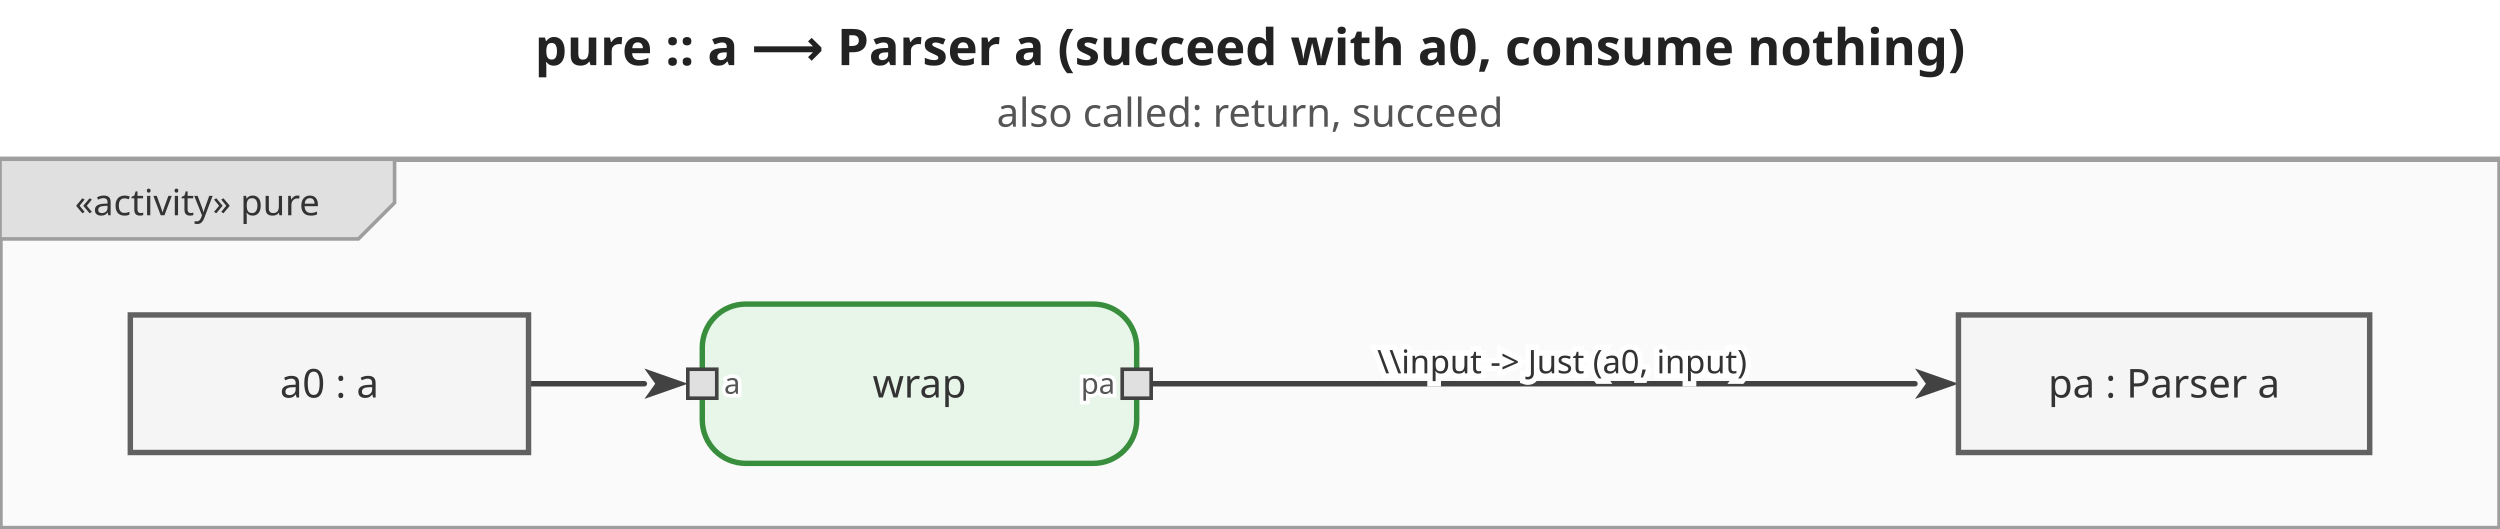
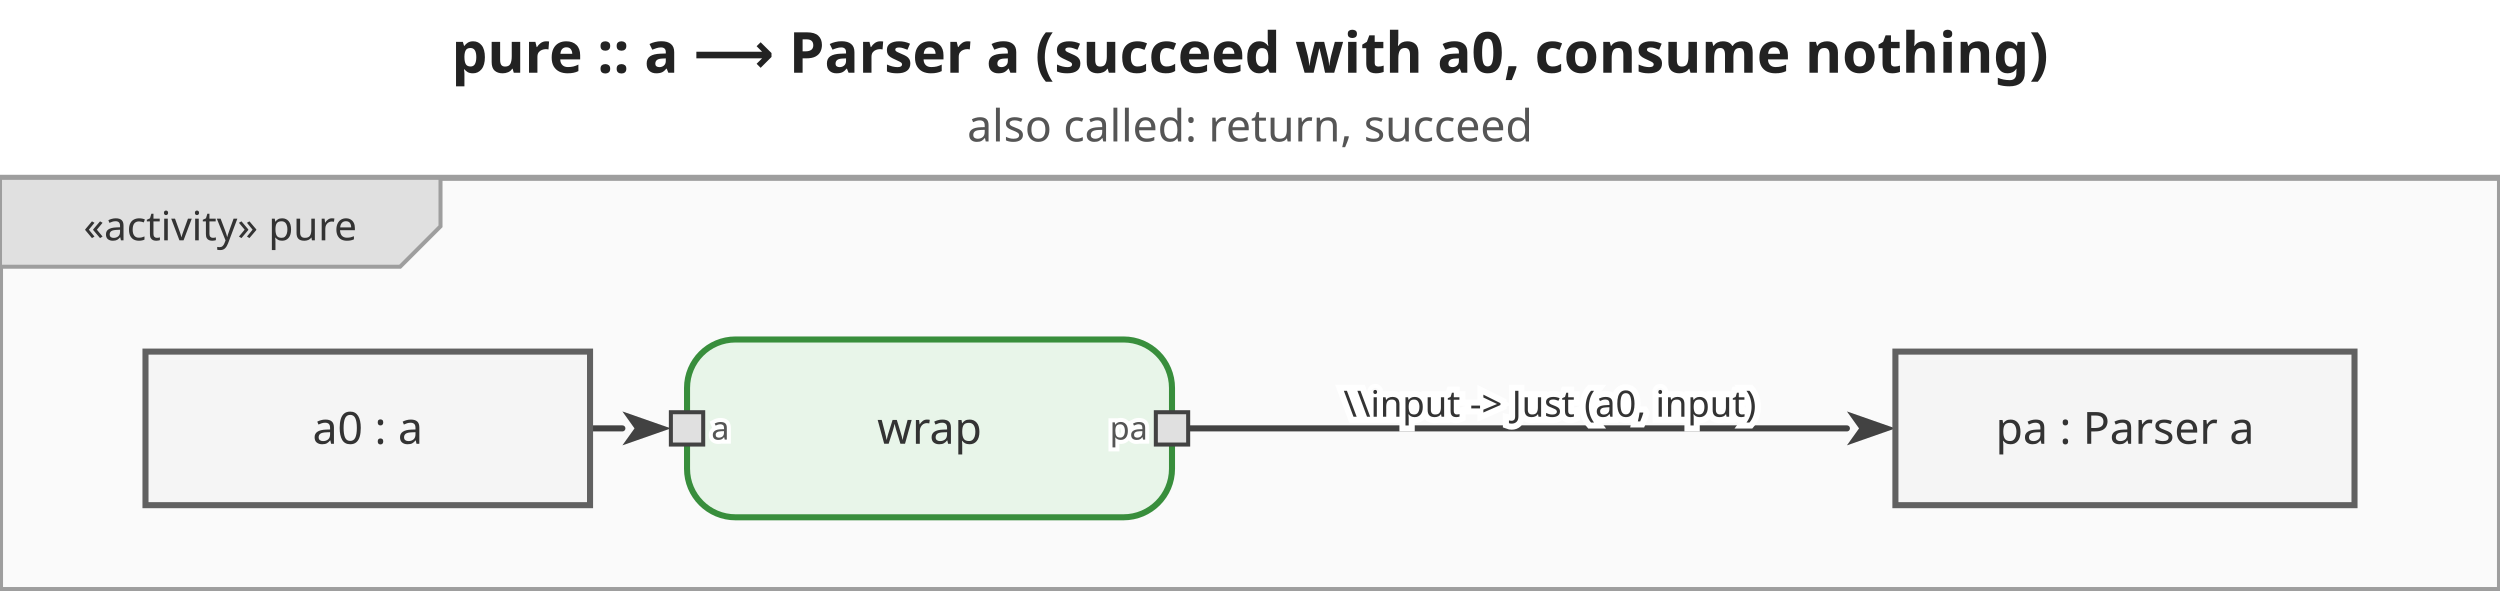
- <svg xmlns="http://www.w3.org/2000/svg" viewBox="0 0 690.6 146" width="690.6" height="146">
+ <svg xmlns="http://www.w3.org/2000/svg" viewBox="0 0 618.6 146" width="618.6" height="146">
  <defs>
    <marker id="arrowFilled" viewBox="0 0 10 10" refX="0" refY="5" markerWidth="8" markerHeight="8" orient="auto-start-reverse">
      <path d="M0,1.5 L10,5 L0,8.5 L2.5,5 Z" fill="#424242" />
    </marker>
    <marker id="arrowOpen" viewBox="0 0 10 10" refX="0" refY="5" markerWidth="8" markerHeight="8" orient="auto-start-reverse">
      <path d="M0,1.5 L10,5 L0,8.5" fill="none" stroke="#424242" stroke-width="1.25" />
    </marker>
    <marker id="arrowHof" viewBox="0 0 10 10" refX="0" refY="5" markerWidth="8" markerHeight="8" orient="auto-start-reverse">
      <path d="M0,1.5 L10,5 L0,8.5 L2.5,5 Z" fill="#00796b" />
    </marker>
  </defs>
-   <rect width="690.6" height="146" fill="white" />
-   <text x="345.3" y="18" text-anchor="middle" font-size="14" font-weight="bold" font-family="sans-serif" fill="#222">pure :: a ⟶ Parser a   (succeed with a0, consume nothing)</text>
-   <text x="345.3" y="35" text-anchor="middle" font-size="11" font-weight="normal" font-family="sans-serif" fill="#555">also called: return, succeed</text>
+   <rect width="618.6" height="146" fill="white" />
+   <text x="309.3" y="18" text-anchor="middle" font-size="14" font-weight="bold" font-family="sans-serif" fill="#222">pure :: a ⟶ Parser a   (succeed with a0, consume nothing)</text>
+   <text x="309.3" y="35" text-anchor="middle" font-size="11" font-weight="normal" font-family="sans-serif" fill="#555">also called: return, succeed</text>
  <g transform="translate(0,44)">
-     <rect x="0" y="0" width="690.6" height="102" fill="#fafafa" stroke="#9e9e9e" stroke-width="1.5" />
+     <rect x="0" y="0" width="618.6" height="102" fill="#fafafa" stroke="#9e9e9e" stroke-width="1.5" />
    <g class="diagram-frame-tab tab-activity">
      <path d="M0,0 L109,0 L109,12 L99,22 L0,22 Z" fill="#e0e0e0" stroke="#9e9e9e" stroke-width="1" />
      <text x="54.5" y="12" text-anchor="middle" font-size="10" font-family="sans-serif" dominant-baseline="middle" fill="#333">«activity» pure</text>
    </g>
    <g class="edge">
-       <path d="M146.0,62.0 L178.0,62.0" fill="none" stroke="#424242" stroke-width="1.5" stroke-linejoin="round" stroke-linecap="round" marker-end="url(#arrowFilled)" />
+       <path d="M146.0,62.0 L154.0,62.0" fill="none" stroke="#424242" stroke-width="1.5" stroke-linejoin="round" stroke-linecap="round" marker-end="url(#arrowFilled)" />
    </g>
    <g class="edge">
-       <path d="M318.0,62.0 L529.0,62.0" fill="none" stroke="#424242" stroke-width="1.5" stroke-linejoin="round" stroke-linecap="round" marker-end="url(#arrowFilled)" />
-       <text x="431.5" y="56" text-anchor="middle" dominant-baseline="middle" font-size="9" font-family="sans-serif" fill="#333" stroke="white" stroke-width="3" paint-order="stroke fill">\\input -&gt; Just (a0, input)</text>
+       <path d="M294.0,62.0 L457.0,62.0" fill="none" stroke="#424242" stroke-width="1.5" stroke-linejoin="round" stroke-linecap="round" marker-end="url(#arrowFilled)" />
+       <text x="383.5" y="56" text-anchor="middle" dominant-baseline="middle" font-size="9" font-family="sans-serif" fill="#333" stroke="white" stroke-width="3" paint-order="stroke fill">\\input -&gt; Just (a0, input)</text>
    </g>
    <g class="action-node">
-       <rect x="194" y="40" width="120" height="44" rx="12" fill="#e8f5e9" stroke="#388e3c" stroke-width="1.5" />
-       <text class="action-label" x="254" y="62" text-anchor="middle" font-size="11" font-family="sans-serif" dominant-baseline="middle" fill="#333">wrap</text>
+       <rect x="170" y="40" width="120" height="44" rx="12" fill="#e8f5e9" stroke="#388e3c" stroke-width="1.5" />
+       <text class="action-label" x="230" y="62" text-anchor="middle" font-size="11" font-family="sans-serif" dominant-baseline="middle" fill="#333">wrap</text>
      <g class="pin pin-in">
-         <rect x="190" y="58" width="8" height="8" fill="#e0e0e0" stroke="#424242" stroke-width="1" />
-         <text x="200" y="62" text-anchor="start" font-size="8" font-family="sans-serif" dominant-baseline="middle" fill="#555" stroke="white" stroke-width="2" paint-order="stroke fill">a</text>
+         <rect x="166" y="58" width="8" height="8" fill="#e0e0e0" stroke="#424242" stroke-width="1" />
+         <text x="176" y="62" text-anchor="start" font-size="8" font-family="sans-serif" dominant-baseline="middle" fill="#555" stroke="white" stroke-width="2" paint-order="stroke fill">a</text>
      </g>
      <g class="pin pin-out">
-         <rect x="310" y="58" width="8" height="8" fill="#e0e0e0" stroke="#424242" stroke-width="1" />
-         <text x="308" y="62" text-anchor="end" font-size="8" font-family="sans-serif" dominant-baseline="middle" fill="#555" stroke="white" stroke-width="2" paint-order="stroke fill">pa</text>
+         <rect x="286" y="58" width="8" height="8" fill="#e0e0e0" stroke="#424242" stroke-width="1" />
+         <text x="284" y="62" text-anchor="end" font-size="8" font-family="sans-serif" dominant-baseline="middle" fill="#555" stroke="white" stroke-width="2" paint-order="stroke fill">pa</text>
      </g>
    </g>
    <g class="object-node">
      <rect x="36" y="43" width="110" height="38" fill="#f5f5f5" stroke="#616161" stroke-width="1.5" />
      <text x="91" y="62" text-anchor="middle" font-size="11" font-family="sans-serif" dominant-baseline="middle" fill="#333">a0 : a</text>
    </g>
    <g class="object-node">
-       <rect x="541" y="43" width="113.6" height="38" fill="#f5f5f5" stroke="#616161" stroke-width="1.5" />
-       <text x="597.8" y="62" text-anchor="middle" font-size="11" font-family="sans-serif" dominant-baseline="middle" fill="#333">pa : Parser a</text>
+       <rect x="469" y="43" width="113.6" height="38" fill="#f5f5f5" stroke="#616161" stroke-width="1.5" />
+       <text x="525.8" y="62" text-anchor="middle" font-size="11" font-family="sans-serif" dominant-baseline="middle" fill="#333">pa : Parser a</text>
    </g>
  </g>
</svg>
